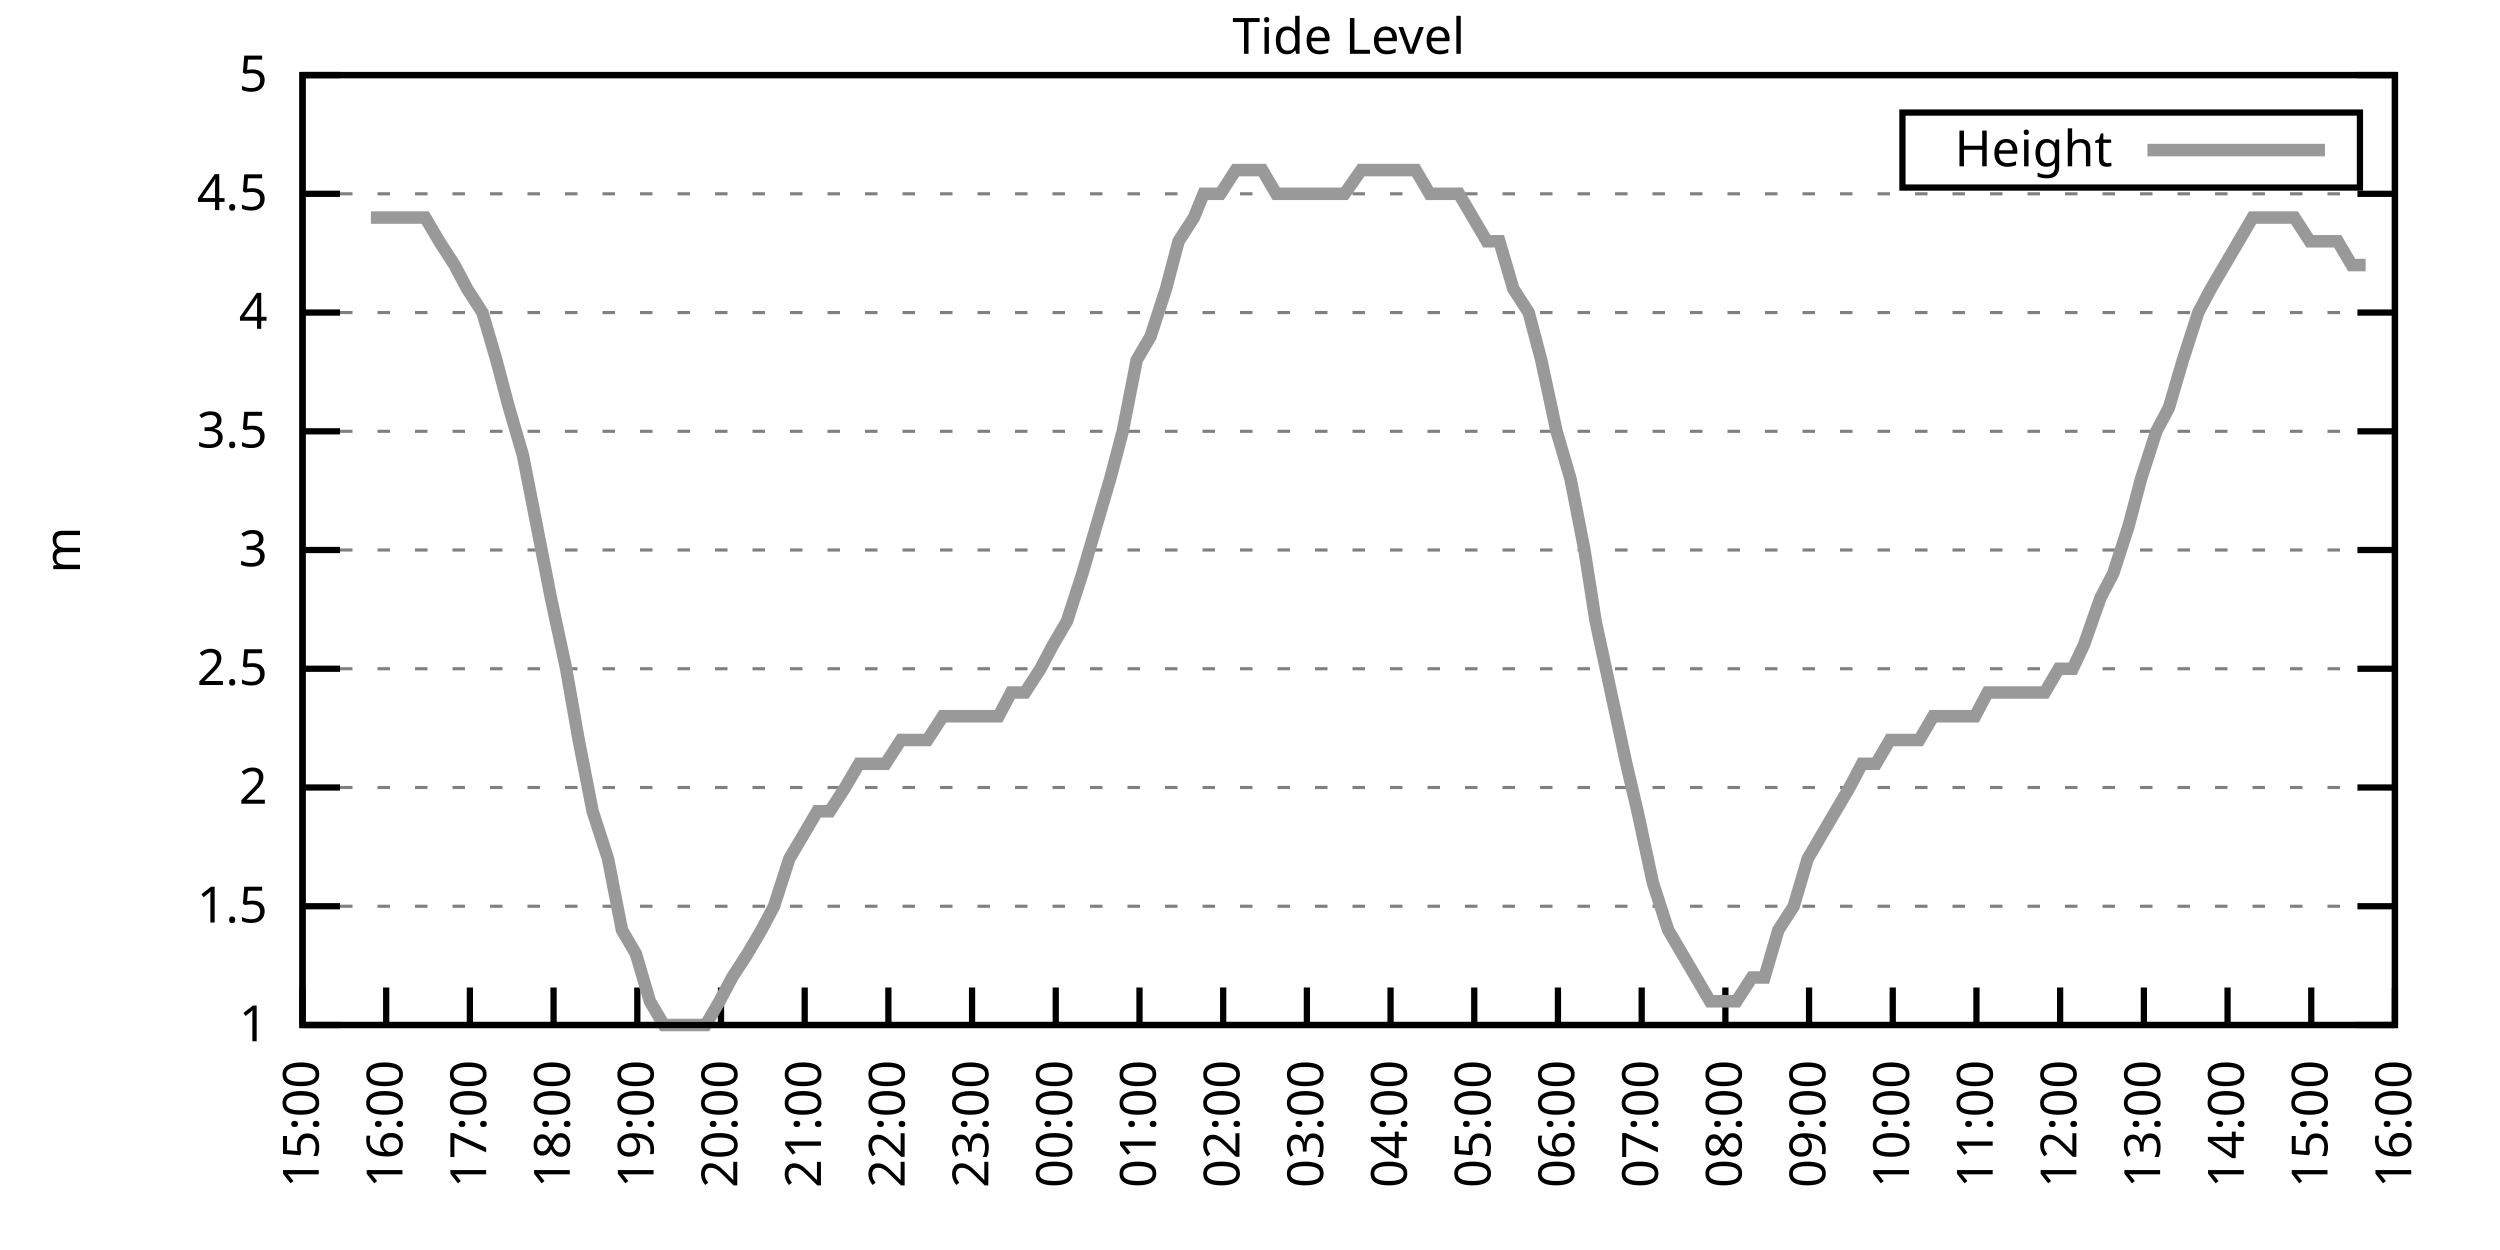
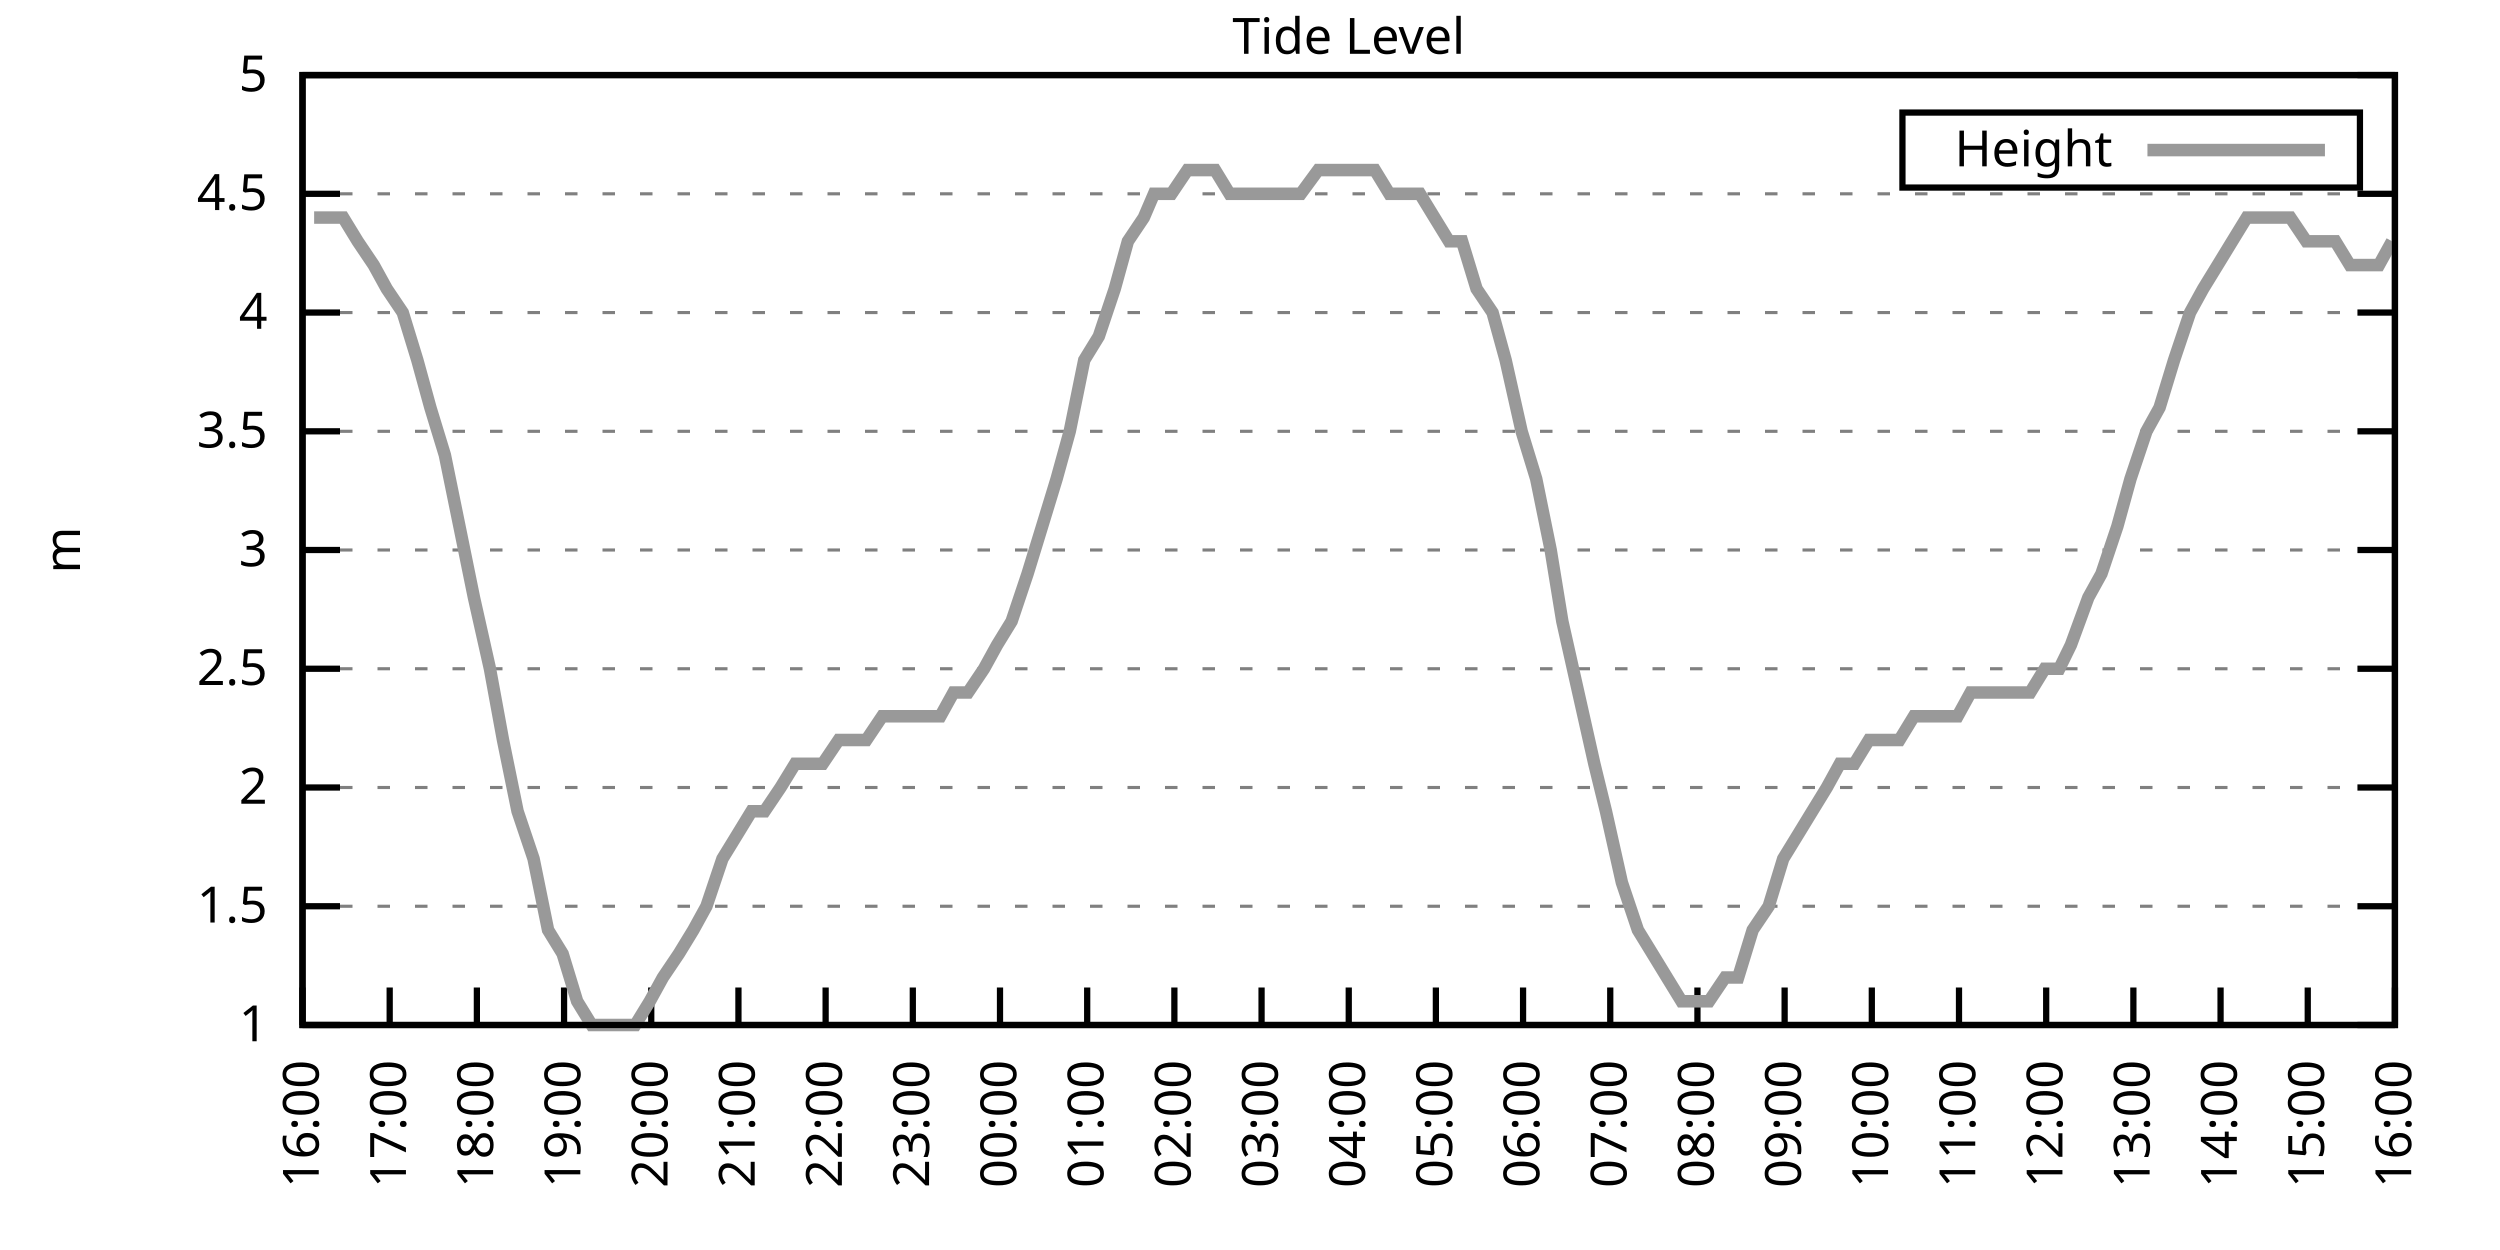
<svg xmlns="http://www.w3.org/2000/svg" xmlns:xlink="http://www.w3.org/1999/xlink" width="400" height="200" viewBox="0 0 400 200">
  <g id="gnuplot_canvas">
    <rect x="0" y="0" width="400" height="200" fill="none" />
    <defs>
      <circle id="gpDot" r="0.5" stroke-width="0.5" stroke="currentColor" />
      <path id="gpPt0" stroke-width="0.333" stroke="currentColor" d="M-1,0 h2 M0,-1 v2" />
      <path id="gpPt1" stroke-width="0.333" stroke="currentColor" d="M-1,-1 L1,1 M1,-1 L-1,1" />
      <path id="gpPt2" stroke-width="0.333" stroke="currentColor" d="M-1,0 L1,0 M0,-1 L0,1 M-1,-1 L1,1 M-1,1 L1,-1" />
      <rect id="gpPt3" stroke-width="0.333" stroke="currentColor" x="-1" y="-1" width="2" height="2" />
      <rect id="gpPt4" stroke-width="0.333" stroke="currentColor" fill="currentColor" x="-1" y="-1" width="2" height="2" />
      <circle id="gpPt5" stroke-width="0.333" stroke="currentColor" cx="0" cy="0" r="1" />
      <use xlink:href="#gpPt5" id="gpPt6" fill="currentColor" stroke="none" />
      <path id="gpPt7" stroke-width="0.333" stroke="currentColor" d="M0,-1.33 L-1.33,0.67 L1.33,0.67 z" />
      <use xlink:href="#gpPt7" id="gpPt8" fill="currentColor" stroke="none" />
      <use xlink:href="#gpPt7" id="gpPt9" stroke="currentColor" transform="rotate(180)" />
      <use xlink:href="#gpPt9" id="gpPt10" fill="currentColor" stroke="none" />
      <use xlink:href="#gpPt3" id="gpPt11" stroke="currentColor" transform="rotate(45)" />
      <use xlink:href="#gpPt11" id="gpPt12" fill="currentColor" stroke="none" />
      <path id="gpPt13" stroke-width="0.333" stroke="currentColor" d="M0,1.330 L1.265,0.411 L0.782,-1.067 L-0.782,-1.076 L-1.265,0.411 z" />
      <use xlink:href="#gpPt13" id="gpPt14" fill="currentColor" stroke="none" />
      <filter id="textbox" filterUnits="objectBoundingBox" x="0" y="0" height="1" width="1">
        <feFlood flood-color="white" flood-opacity="1" result="bgnd" />
        <feComposite in="SourceGraphic" in2="bgnd" operator="atop" />
      </filter>
      <filter id="greybox" filterUnits="objectBoundingBox" x="0" y="0" height="1" width="1">
        <feFlood flood-color="lightgrey" flood-opacity="1" result="grey" />
        <feComposite in="SourceGraphic" in2="grey" operator="atop" />
      </filter>
    </defs>
    <g fill="none" color="white" stroke="currentColor" stroke-width="1.00" stroke-linecap="butt" stroke-linejoin="miter">
</g>
    <g fill="none" color="black" stroke="currentColor" stroke-width="1.00" stroke-linecap="butt" stroke-linejoin="miter">
      <g stroke="none" shape-rendering="crispEdges">
        <polygon fill="rgb(255, 255, 255)" points="48.40,164.00 383.18,164.00 383.18,12.02 48.40,12.02 " />
      </g>
    </g>
    <g fill="none" color="black" stroke="currentColor" stroke-width="1.00" stroke-linecap="butt" stroke-linejoin="miter">
</g>
    <g fill="none" color="black" stroke="black" stroke-width="0.50" stroke-linecap="butt" stroke-linejoin="miter">
</g>
    <g fill="none" color="gray" stroke="currentColor" stroke-width="0.50" stroke-linecap="butt" stroke-linejoin="miter">
      <path stroke="gray" stroke-dasharray="2,4" class="gridline" d="M48.40,164.00 L383.19,164.00  " />
    </g>
    <g fill="none" color="gray" stroke="gray" stroke-width="1.00" stroke-linecap="butt" stroke-linejoin="miter">
</g>
    <g fill="none" color="black" stroke="currentColor" stroke-width="1.00" stroke-linecap="butt" stroke-linejoin="miter">
      <path stroke="black" d="M48.40,164.00 L54.40,164.00 M383.19,164.00 L377.19,164.00  " />
      <g transform="translate(42.80,166.60)" stroke="none" fill="black" font-family="Sans" font-size="8.00" text-anchor="end">
        <text>
          <tspan font-family="Sans"> 1</tspan>
        </text>
      </g>
    </g>
    <g fill="none" color="black" stroke="currentColor" stroke-width="1.00" stroke-linecap="butt" stroke-linejoin="miter">
</g>
    <g fill="none" color="black" stroke="black" stroke-width="0.50" stroke-linecap="butt" stroke-linejoin="miter">
</g>
    <g fill="none" color="gray" stroke="currentColor" stroke-width="0.50" stroke-linecap="butt" stroke-linejoin="miter">
      <path stroke="gray" stroke-dasharray="2,4" class="gridline" d="M48.40,145.00 L383.19,145.00  " />
    </g>
    <g fill="none" color="gray" stroke="gray" stroke-width="1.00" stroke-linecap="butt" stroke-linejoin="miter">
</g>
    <g fill="none" color="black" stroke="currentColor" stroke-width="1.00" stroke-linecap="butt" stroke-linejoin="miter">
      <path stroke="black" d="M48.40,145.00 L54.40,145.00 M383.19,145.00 L377.19,145.00  " />
      <g transform="translate(42.80,147.60)" stroke="none" fill="black" font-family="Sans" font-size="8.00" text-anchor="end">
        <text>
          <tspan font-family="Sans"> 1.5</tspan>
        </text>
      </g>
    </g>
    <g fill="none" color="black" stroke="currentColor" stroke-width="1.00" stroke-linecap="butt" stroke-linejoin="miter">
</g>
    <g fill="none" color="black" stroke="black" stroke-width="0.50" stroke-linecap="butt" stroke-linejoin="miter">
</g>
    <g fill="none" color="gray" stroke="currentColor" stroke-width="0.50" stroke-linecap="butt" stroke-linejoin="miter">
      <path stroke="gray" stroke-dasharray="2,4" class="gridline" d="M48.40,126.00 L383.19,126.00  " />
    </g>
    <g fill="none" color="gray" stroke="gray" stroke-width="1.00" stroke-linecap="butt" stroke-linejoin="miter">
</g>
    <g fill="none" color="black" stroke="currentColor" stroke-width="1.00" stroke-linecap="butt" stroke-linejoin="miter">
      <path stroke="black" d="M48.40,126.00 L54.40,126.00 M383.19,126.00 L377.19,126.00  " />
      <g transform="translate(42.80,128.60)" stroke="none" fill="black" font-family="Sans" font-size="8.00" text-anchor="end">
        <text>
          <tspan font-family="Sans"> 2</tspan>
        </text>
      </g>
    </g>
    <g fill="none" color="black" stroke="currentColor" stroke-width="1.00" stroke-linecap="butt" stroke-linejoin="miter">
</g>
    <g fill="none" color="black" stroke="black" stroke-width="0.50" stroke-linecap="butt" stroke-linejoin="miter">
</g>
    <g fill="none" color="gray" stroke="currentColor" stroke-width="0.50" stroke-linecap="butt" stroke-linejoin="miter">
      <path stroke="gray" stroke-dasharray="2,4" class="gridline" d="M48.40,107.00 L383.19,107.00  " />
    </g>
    <g fill="none" color="gray" stroke="gray" stroke-width="1.00" stroke-linecap="butt" stroke-linejoin="miter">
</g>
    <g fill="none" color="black" stroke="currentColor" stroke-width="1.00" stroke-linecap="butt" stroke-linejoin="miter">
      <path stroke="black" d="M48.40,107.00 L54.40,107.00 M383.19,107.00 L377.19,107.00  " />
      <g transform="translate(42.80,109.60)" stroke="none" fill="black" font-family="Sans" font-size="8.00" text-anchor="end">
        <text>
          <tspan font-family="Sans"> 2.5</tspan>
        </text>
      </g>
    </g>
    <g fill="none" color="black" stroke="currentColor" stroke-width="1.00" stroke-linecap="butt" stroke-linejoin="miter">
</g>
    <g fill="none" color="black" stroke="black" stroke-width="0.50" stroke-linecap="butt" stroke-linejoin="miter">
</g>
    <g fill="none" color="gray" stroke="currentColor" stroke-width="0.50" stroke-linecap="butt" stroke-linejoin="miter">
      <path stroke="gray" stroke-dasharray="2,4" class="gridline" d="M48.40,88.00 L383.19,88.00  " />
    </g>
    <g fill="none" color="gray" stroke="gray" stroke-width="1.00" stroke-linecap="butt" stroke-linejoin="miter">
</g>
    <g fill="none" color="black" stroke="currentColor" stroke-width="1.00" stroke-linecap="butt" stroke-linejoin="miter">
      <path stroke="black" d="M48.40,88.00 L54.40,88.00 M383.19,88.00 L377.19,88.00  " />
      <g transform="translate(42.80,90.60)" stroke="none" fill="black" font-family="Sans" font-size="8.00" text-anchor="end">
        <text>
          <tspan font-family="Sans"> 3</tspan>
        </text>
      </g>
    </g>
    <g fill="none" color="black" stroke="currentColor" stroke-width="1.00" stroke-linecap="butt" stroke-linejoin="miter">
</g>
    <g fill="none" color="black" stroke="black" stroke-width="0.50" stroke-linecap="butt" stroke-linejoin="miter">
</g>
    <g fill="none" color="gray" stroke="currentColor" stroke-width="0.50" stroke-linecap="butt" stroke-linejoin="miter">
      <path stroke="gray" stroke-dasharray="2,4" class="gridline" d="M48.40,69.01 L383.19,69.01  " />
    </g>
    <g fill="none" color="gray" stroke="gray" stroke-width="1.00" stroke-linecap="butt" stroke-linejoin="miter">
</g>
    <g fill="none" color="black" stroke="currentColor" stroke-width="1.00" stroke-linecap="butt" stroke-linejoin="miter">
      <path stroke="black" d="M48.40,69.01 L54.40,69.01 M383.19,69.01 L377.19,69.01  " />
      <g transform="translate(42.80,71.61)" stroke="none" fill="black" font-family="Sans" font-size="8.00" text-anchor="end">
        <text>
          <tspan font-family="Sans"> 3.5</tspan>
        </text>
      </g>
    </g>
    <g fill="none" color="black" stroke="currentColor" stroke-width="1.00" stroke-linecap="butt" stroke-linejoin="miter">
</g>
    <g fill="none" color="black" stroke="black" stroke-width="0.50" stroke-linecap="butt" stroke-linejoin="miter">
</g>
    <g fill="none" color="gray" stroke="currentColor" stroke-width="0.50" stroke-linecap="butt" stroke-linejoin="miter">
      <path stroke="gray" stroke-dasharray="2,4" class="gridline" d="M48.40,50.01 L383.19,50.01  " />
    </g>
    <g fill="none" color="gray" stroke="gray" stroke-width="1.00" stroke-linecap="butt" stroke-linejoin="miter">
</g>
    <g fill="none" color="black" stroke="currentColor" stroke-width="1.00" stroke-linecap="butt" stroke-linejoin="miter">
      <path stroke="black" d="M48.40,50.01 L54.40,50.01 M383.19,50.01 L377.19,50.01  " />
      <g transform="translate(42.80,52.61)" stroke="none" fill="black" font-family="Sans" font-size="8.00" text-anchor="end">
        <text>
          <tspan font-family="Sans"> 4</tspan>
        </text>
      </g>
    </g>
    <g fill="none" color="black" stroke="currentColor" stroke-width="1.00" stroke-linecap="butt" stroke-linejoin="miter">
</g>
    <g fill="none" color="black" stroke="black" stroke-width="0.50" stroke-linecap="butt" stroke-linejoin="miter">
</g>
    <g fill="none" color="gray" stroke="currentColor" stroke-width="0.50" stroke-linecap="butt" stroke-linejoin="miter">
      <path stroke="gray" stroke-dasharray="2,4" class="gridline" d="M48.40,31.01 L383.19,31.01  " />
    </g>
    <g fill="none" color="gray" stroke="gray" stroke-width="1.00" stroke-linecap="butt" stroke-linejoin="miter">
</g>
    <g fill="none" color="black" stroke="currentColor" stroke-width="1.00" stroke-linecap="butt" stroke-linejoin="miter">
      <path stroke="black" d="M48.40,31.01 L54.40,31.01 M383.19,31.01 L377.19,31.01  " />
      <g transform="translate(42.80,33.61)" stroke="none" fill="black" font-family="Sans" font-size="8.00" text-anchor="end">
        <text>
          <tspan font-family="Sans"> 4.5</tspan>
        </text>
      </g>
    </g>
    <g fill="none" color="black" stroke="currentColor" stroke-width="1.00" stroke-linecap="butt" stroke-linejoin="miter">
</g>
    <g fill="none" color="black" stroke="black" stroke-width="0.50" stroke-linecap="butt" stroke-linejoin="miter">
</g>
    <g fill="none" color="gray" stroke="currentColor" stroke-width="0.50" stroke-linecap="butt" stroke-linejoin="miter">
      <path stroke="gray" stroke-dasharray="2,4" class="gridline" d="M48.40,12.01 L383.19,12.01  " />
    </g>
    <g fill="none" color="gray" stroke="gray" stroke-width="1.00" stroke-linecap="butt" stroke-linejoin="miter">
</g>
    <g fill="none" color="black" stroke="currentColor" stroke-width="1.00" stroke-linecap="butt" stroke-linejoin="miter">
      <path stroke="black" d="M48.40,12.01 L54.40,12.01 M383.19,12.01 L377.19,12.01  " />
      <g transform="translate(42.80,14.61)" stroke="none" fill="black" font-family="Sans" font-size="8.00" text-anchor="end">
        <text>
          <tspan font-family="Sans"> 5</tspan>
        </text>
      </g>
    </g>
    <g fill="none" color="black" stroke="currentColor" stroke-width="1.00" stroke-linecap="butt" stroke-linejoin="miter">
      <path stroke="black" d="M48.40,164.00 L48.40,158.00  " />
      <g transform="translate(51.00,169.60) rotate(270.00)" stroke="none" fill="black" font-family="Sans" font-size="8.00" text-anchor="end">
        <text>
-           <tspan font-family="Sans">15:00</tspan>
-         </text>
-       </g>
-     </g>
-     <g fill="none" color="black" stroke="currentColor" stroke-width="1.00" stroke-linecap="butt" stroke-linejoin="miter">
-       <path stroke="black" d="M61.79,164.00 L61.79,158.00  " />
-       <g transform="translate(64.39,169.60) rotate(270.00)" stroke="none" fill="black" font-family="Sans" font-size="8.00" text-anchor="end">
-         <text>
          <tspan font-family="Sans">16:00</tspan>
        </text>
      </g>
    </g>
    <g fill="none" color="black" stroke="currentColor" stroke-width="1.00" stroke-linecap="butt" stroke-linejoin="miter">
-       <path stroke="black" d="M75.18,164.00 L75.18,158.00  " />
-       <g transform="translate(77.78,169.60) rotate(270.00)" stroke="none" fill="black" font-family="Sans" font-size="8.00" text-anchor="end">
+       <path stroke="black" d="M62.35,164.00 L62.35,158.00  " />
+       <g transform="translate(64.95,169.60) rotate(270.00)" stroke="none" fill="black" font-family="Sans" font-size="8.00" text-anchor="end">
        <text>
          <tspan font-family="Sans">17:00</tspan>
        </text>
      </g>
    </g>
    <g fill="none" color="black" stroke="currentColor" stroke-width="1.00" stroke-linecap="butt" stroke-linejoin="miter">
-       <path stroke="black" d="M88.57,164.00 L88.57,158.00  " />
-       <g transform="translate(91.17,169.60) rotate(270.00)" stroke="none" fill="black" font-family="Sans" font-size="8.00" text-anchor="end">
+       <path stroke="black" d="M76.30,164.00 L76.30,158.00  " />
+       <g transform="translate(78.90,169.60) rotate(270.00)" stroke="none" fill="black" font-family="Sans" font-size="8.00" text-anchor="end">
        <text>
          <tspan font-family="Sans">18:00</tspan>
        </text>
      </g>
    </g>
    <g fill="none" color="black" stroke="currentColor" stroke-width="1.00" stroke-linecap="butt" stroke-linejoin="miter">
-       <path stroke="black" d="M101.97,164.00 L101.97,158.00  " />
-       <g transform="translate(104.57,169.60) rotate(270.00)" stroke="none" fill="black" font-family="Sans" font-size="8.00" text-anchor="end">
+       <path stroke="black" d="M90.25,164.00 L90.25,158.00  " />
+       <g transform="translate(92.85,169.60) rotate(270.00)" stroke="none" fill="black" font-family="Sans" font-size="8.00" text-anchor="end">
        <text>
          <tspan font-family="Sans">19:00</tspan>
        </text>
      </g>
    </g>
    <g fill="none" color="black" stroke="currentColor" stroke-width="1.00" stroke-linecap="butt" stroke-linejoin="miter">
-       <path stroke="black" d="M115.36,164.00 L115.36,158.00  " />
-       <g transform="translate(117.96,169.60) rotate(270.00)" stroke="none" fill="black" font-family="Sans" font-size="8.00" text-anchor="end">
+       <path stroke="black" d="M104.20,164.00 L104.20,158.00  " />
+       <g transform="translate(106.80,169.60) rotate(270.00)" stroke="none" fill="black" font-family="Sans" font-size="8.00" text-anchor="end">
        <text>
          <tspan font-family="Sans">20:00</tspan>
        </text>
      </g>
    </g>
    <g fill="none" color="black" stroke="currentColor" stroke-width="1.00" stroke-linecap="butt" stroke-linejoin="miter">
-       <path stroke="black" d="M128.75,164.00 L128.75,158.00  " />
-       <g transform="translate(131.35,169.60) rotate(270.00)" stroke="none" fill="black" font-family="Sans" font-size="8.00" text-anchor="end">
+       <path stroke="black" d="M118.15,164.00 L118.15,158.00  " />
+       <g transform="translate(120.75,169.60) rotate(270.00)" stroke="none" fill="black" font-family="Sans" font-size="8.00" text-anchor="end">
        <text>
          <tspan font-family="Sans">21:00</tspan>
        </text>
      </g>
    </g>
    <g fill="none" color="black" stroke="currentColor" stroke-width="1.00" stroke-linecap="butt" stroke-linejoin="miter">
-       <path stroke="black" d="M142.14,164.00 L142.14,158.00  " />
-       <g transform="translate(144.74,169.60) rotate(270.00)" stroke="none" fill="black" font-family="Sans" font-size="8.00" text-anchor="end">
+       <path stroke="black" d="M132.10,164.00 L132.10,158.00  " />
+       <g transform="translate(134.70,169.60) rotate(270.00)" stroke="none" fill="black" font-family="Sans" font-size="8.00" text-anchor="end">
        <text>
          <tspan font-family="Sans">22:00</tspan>
        </text>
      </g>
    </g>
    <g fill="none" color="black" stroke="currentColor" stroke-width="1.00" stroke-linecap="butt" stroke-linejoin="miter">
-       <path stroke="black" d="M155.53,164.00 L155.53,158.00  " />
-       <g transform="translate(158.13,169.60) rotate(270.00)" stroke="none" fill="black" font-family="Sans" font-size="8.00" text-anchor="end">
+       <path stroke="black" d="M146.05,164.00 L146.05,158.00  " />
+       <g transform="translate(148.65,169.60) rotate(270.00)" stroke="none" fill="black" font-family="Sans" font-size="8.00" text-anchor="end">
        <text>
          <tspan font-family="Sans">23:00</tspan>
        </text>
      </g>
    </g>
    <g fill="none" color="black" stroke="currentColor" stroke-width="1.00" stroke-linecap="butt" stroke-linejoin="miter">
-       <path stroke="black" d="M168.92,164.00 L168.92,158.00  " />
-       <g transform="translate(171.52,169.60) rotate(270.00)" stroke="none" fill="black" font-family="Sans" font-size="8.00" text-anchor="end">
+       <path stroke="black" d="M160.00,164.00 L160.00,158.00  " />
+       <g transform="translate(162.60,169.60) rotate(270.00)" stroke="none" fill="black" font-family="Sans" font-size="8.00" text-anchor="end">
        <text>
          <tspan font-family="Sans">00:00</tspan>
        </text>
      </g>
    </g>
    <g fill="none" color="black" stroke="currentColor" stroke-width="1.00" stroke-linecap="butt" stroke-linejoin="miter">
-       <path stroke="black" d="M182.32,164.00 L182.32,158.00  " />
-       <g transform="translate(184.92,169.60) rotate(270.00)" stroke="none" fill="black" font-family="Sans" font-size="8.00" text-anchor="end">
+       <path stroke="black" d="M173.95,164.00 L173.95,158.00  " />
+       <g transform="translate(176.55,169.60) rotate(270.00)" stroke="none" fill="black" font-family="Sans" font-size="8.00" text-anchor="end">
        <text>
          <tspan font-family="Sans">01:00</tspan>
        </text>
      </g>
    </g>
    <g fill="none" color="black" stroke="currentColor" stroke-width="1.00" stroke-linecap="butt" stroke-linejoin="miter">
-       <path stroke="black" d="M195.71,164.00 L195.71,158.00  " />
-       <g transform="translate(198.31,169.60) rotate(270.00)" stroke="none" fill="black" font-family="Sans" font-size="8.00" text-anchor="end">
+       <path stroke="black" d="M187.90,164.00 L187.90,158.00  " />
+       <g transform="translate(190.50,169.60) rotate(270.00)" stroke="none" fill="black" font-family="Sans" font-size="8.00" text-anchor="end">
        <text>
          <tspan font-family="Sans">02:00</tspan>
        </text>
      </g>
    </g>
    <g fill="none" color="black" stroke="currentColor" stroke-width="1.00" stroke-linecap="butt" stroke-linejoin="miter">
-       <path stroke="black" d="M209.10,164.00 L209.10,158.00  " />
-       <g transform="translate(211.70,169.60) rotate(270.00)" stroke="none" fill="black" font-family="Sans" font-size="8.00" text-anchor="end">
+       <path stroke="black" d="M201.85,164.00 L201.85,158.00  " />
+       <g transform="translate(204.45,169.60) rotate(270.00)" stroke="none" fill="black" font-family="Sans" font-size="8.00" text-anchor="end">
        <text>
          <tspan font-family="Sans">03:00</tspan>
        </text>
      </g>
    </g>
    <g fill="none" color="black" stroke="currentColor" stroke-width="1.00" stroke-linecap="butt" stroke-linejoin="miter">
-       <path stroke="black" d="M222.49,164.00 L222.49,158.00  " />
-       <g transform="translate(225.09,169.60) rotate(270.00)" stroke="none" fill="black" font-family="Sans" font-size="8.00" text-anchor="end">
+       <path stroke="black" d="M215.80,164.00 L215.80,158.00  " />
+       <g transform="translate(218.40,169.60) rotate(270.00)" stroke="none" fill="black" font-family="Sans" font-size="8.00" text-anchor="end">
        <text>
          <tspan font-family="Sans">04:00</tspan>
        </text>
      </g>
    </g>
    <g fill="none" color="black" stroke="currentColor" stroke-width="1.00" stroke-linecap="butt" stroke-linejoin="miter">
-       <path stroke="black" d="M235.88,164.00 L235.88,158.00  " />
-       <g transform="translate(238.48,169.60) rotate(270.00)" stroke="none" fill="black" font-family="Sans" font-size="8.00" text-anchor="end">
+       <path stroke="black" d="M229.74,164.00 L229.74,158.00  " />
+       <g transform="translate(232.34,169.60) rotate(270.00)" stroke="none" fill="black" font-family="Sans" font-size="8.00" text-anchor="end">
        <text>
          <tspan font-family="Sans">05:00</tspan>
        </text>
      </g>
    </g>
    <g fill="none" color="black" stroke="currentColor" stroke-width="1.00" stroke-linecap="butt" stroke-linejoin="miter">
-       <path stroke="black" d="M249.27,164.00 L249.27,158.00  " />
-       <g transform="translate(251.87,169.60) rotate(270.00)" stroke="none" fill="black" font-family="Sans" font-size="8.00" text-anchor="end">
+       <path stroke="black" d="M243.69,164.00 L243.69,158.00  " />
+       <g transform="translate(246.29,169.60) rotate(270.00)" stroke="none" fill="black" font-family="Sans" font-size="8.00" text-anchor="end">
        <text>
          <tspan font-family="Sans">06:00</tspan>
        </text>
      </g>
    </g>
    <g fill="none" color="black" stroke="currentColor" stroke-width="1.00" stroke-linecap="butt" stroke-linejoin="miter">
-       <path stroke="black" d="M262.67,164.00 L262.67,158.00  " />
-       <g transform="translate(265.27,169.60) rotate(270.00)" stroke="none" fill="black" font-family="Sans" font-size="8.00" text-anchor="end">
+       <path stroke="black" d="M257.64,164.00 L257.64,158.00  " />
+       <g transform="translate(260.24,169.60) rotate(270.00)" stroke="none" fill="black" font-family="Sans" font-size="8.00" text-anchor="end">
        <text>
          <tspan font-family="Sans">07:00</tspan>
        </text>
      </g>
    </g>
    <g fill="none" color="black" stroke="currentColor" stroke-width="1.00" stroke-linecap="butt" stroke-linejoin="miter">
-       <path stroke="black" d="M276.06,164.00 L276.06,158.00  " />
-       <g transform="translate(278.66,169.60) rotate(270.00)" stroke="none" fill="black" font-family="Sans" font-size="8.00" text-anchor="end">
+       <path stroke="black" d="M271.59,164.00 L271.59,158.00  " />
+       <g transform="translate(274.19,169.60) rotate(270.00)" stroke="none" fill="black" font-family="Sans" font-size="8.00" text-anchor="end">
        <text>
          <tspan font-family="Sans">08:00</tspan>
        </text>
      </g>
    </g>
    <g fill="none" color="black" stroke="currentColor" stroke-width="1.00" stroke-linecap="butt" stroke-linejoin="miter">
-       <path stroke="black" d="M289.45,164.00 L289.45,158.00  " />
-       <g transform="translate(292.05,169.60) rotate(270.00)" stroke="none" fill="black" font-family="Sans" font-size="8.00" text-anchor="end">
+       <path stroke="black" d="M285.54,164.00 L285.54,158.00  " />
+       <g transform="translate(288.14,169.60) rotate(270.00)" stroke="none" fill="black" font-family="Sans" font-size="8.00" text-anchor="end">
        <text>
          <tspan font-family="Sans">09:00</tspan>
        </text>
      </g>
    </g>
    <g fill="none" color="black" stroke="currentColor" stroke-width="1.00" stroke-linecap="butt" stroke-linejoin="miter">
-       <path stroke="black" d="M302.84,164.00 L302.84,158.00  " />
-       <g transform="translate(305.44,169.60) rotate(270.00)" stroke="none" fill="black" font-family="Sans" font-size="8.00" text-anchor="end">
+       <path stroke="black" d="M299.49,164.00 L299.49,158.00  " />
+       <g transform="translate(302.09,169.60) rotate(270.00)" stroke="none" fill="black" font-family="Sans" font-size="8.00" text-anchor="end">
        <text>
          <tspan font-family="Sans">10:00</tspan>
        </text>
      </g>
    </g>
    <g fill="none" color="black" stroke="currentColor" stroke-width="1.00" stroke-linecap="butt" stroke-linejoin="miter">
-       <path stroke="black" d="M316.23,164.00 L316.23,158.00  " />
-       <g transform="translate(318.83,169.60) rotate(270.00)" stroke="none" fill="black" font-family="Sans" font-size="8.00" text-anchor="end">
+       <path stroke="black" d="M313.44,164.00 L313.44,158.00  " />
+       <g transform="translate(316.04,169.60) rotate(270.00)" stroke="none" fill="black" font-family="Sans" font-size="8.00" text-anchor="end">
        <text>
          <tspan font-family="Sans">11:00</tspan>
        </text>
      </g>
    </g>
    <g fill="none" color="black" stroke="currentColor" stroke-width="1.00" stroke-linecap="butt" stroke-linejoin="miter">
-       <path stroke="black" d="M329.62,164.00 L329.62,158.00  " />
-       <g transform="translate(332.22,169.60) rotate(270.00)" stroke="none" fill="black" font-family="Sans" font-size="8.00" text-anchor="end">
+       <path stroke="black" d="M327.39,164.00 L327.39,158.00  " />
+       <g transform="translate(329.99,169.60) rotate(270.00)" stroke="none" fill="black" font-family="Sans" font-size="8.00" text-anchor="end">
        <text>
          <tspan font-family="Sans">12:00</tspan>
        </text>
      </g>
    </g>
    <g fill="none" color="black" stroke="currentColor" stroke-width="1.00" stroke-linecap="butt" stroke-linejoin="miter">
-       <path stroke="black" d="M343.02,164.00 L343.02,158.00  " />
-       <g transform="translate(345.62,169.60) rotate(270.00)" stroke="none" fill="black" font-family="Sans" font-size="8.00" text-anchor="end">
+       <path stroke="black" d="M341.34,164.00 L341.34,158.00  " />
+       <g transform="translate(343.94,169.60) rotate(270.00)" stroke="none" fill="black" font-family="Sans" font-size="8.00" text-anchor="end">
        <text>
          <tspan font-family="Sans">13:00</tspan>
        </text>
      </g>
    </g>
    <g fill="none" color="black" stroke="currentColor" stroke-width="1.00" stroke-linecap="butt" stroke-linejoin="miter">
-       <path stroke="black" d="M356.41,164.00 L356.41,158.00  " />
-       <g transform="translate(359.01,169.60) rotate(270.00)" stroke="none" fill="black" font-family="Sans" font-size="8.00" text-anchor="end">
+       <path stroke="black" d="M355.29,164.00 L355.29,158.00  " />
+       <g transform="translate(357.89,169.60) rotate(270.00)" stroke="none" fill="black" font-family="Sans" font-size="8.00" text-anchor="end">
        <text>
          <tspan font-family="Sans">14:00</tspan>
        </text>
      </g>
    </g>
    <g fill="none" color="black" stroke="currentColor" stroke-width="1.00" stroke-linecap="butt" stroke-linejoin="miter">
-       <path stroke="black" d="M369.80,164.00 L369.80,158.00  " />
-       <g transform="translate(372.40,169.60) rotate(270.00)" stroke="none" fill="black" font-family="Sans" font-size="8.00" text-anchor="end">
+       <path stroke="black" d="M369.24,164.00 L369.24,158.00  " />
+       <g transform="translate(371.84,169.60) rotate(270.00)" stroke="none" fill="black" font-family="Sans" font-size="8.00" text-anchor="end">
        <text>
          <tspan font-family="Sans">15:00</tspan>
        </text>
      </g>
    </g>
    <g fill="none" color="black" stroke="currentColor" stroke-width="1.00" stroke-linecap="butt" stroke-linejoin="miter">
      <path stroke="black" d="M383.19,164.00 L383.19,158.00  " />
      <g transform="translate(385.79,169.60) rotate(270.00)" stroke="none" fill="black" font-family="Sans" font-size="8.00" text-anchor="end">
        <text>
          <tspan font-family="Sans">16:00</tspan>
        </text>
      </g>
    </g>
    <g fill="none" color="black" stroke="currentColor" stroke-width="1.00" stroke-linecap="butt" stroke-linejoin="miter">
</g>
    <g fill="none" color="black" stroke="currentColor" stroke-width="1.00" stroke-linecap="butt" stroke-linejoin="miter">
      <path stroke="black" d="M48.40,12.01 L48.40,164.00 L383.19,164.00 L383.19,12.01 L48.40,12.01 Z  " />
    </g>
    <g fill="none" color="black" stroke="currentColor" stroke-width="1.00" stroke-linecap="butt" stroke-linejoin="miter">
</g>
    <g fill="none" color="black" stroke="currentColor" stroke-width="1.00" stroke-linecap="butt" stroke-linejoin="miter">
      <path stroke="black" d="M304.39,30.01 L304.39,18.01 L377.59,18.01 L377.59,30.01 L304.39,30.01 Z  " />
    </g>
    <g id="Tide_level_plot_1">
      <g fill="none" color="white" stroke="black" stroke-width="2.00" stroke-linecap="butt" stroke-linejoin="miter">
</g>
      <g fill="none" color="black" stroke="currentColor" stroke-width="2.00" stroke-linecap="butt" stroke-linejoin="miter">
        <g transform="translate(337.99,26.61)" stroke="none" fill="black" font-family="Sans" font-size="8.00" text-anchor="end">
          <text>
            <tspan font-family="Sans">Height</tspan>
          </text>
        </g>
      </g>
      <g fill="none" color="black" stroke="currentColor" stroke-width="2.00" stroke-linecap="butt" stroke-linejoin="miter">
-         <path stroke="rgb(153, 153, 153)" d="M343.59,24.01 L371.99,24.01 M59.34,34.81 L61.35,34.81 L63.58,34.81 L66.03,34.81 L68.04,34.81 L70.27,38.61   L72.73,42.41 L74.74,46.21 L77.19,50.01 L79.42,57.61 L81.43,65.21 L83.66,72.81 L85.90,84.21 L88.13,95.60   L90.58,107.00 L92.59,118.40 L94.82,129.80 L97.28,137.40 L99.51,148.80 L101.74,152.60 L103.98,160.20 L106.21,164.00   L108.22,164.00 L110.45,164.00 L112.90,164.00 L115.13,160.20 L117.14,156.40 L119.60,152.60 L121.83,148.80 L123.84,145.00   L126.29,137.40 L128.53,133.60 L130.76,129.80 L132.77,129.80 L135.22,126.00 L137.45,122.20 L139.69,122.20 L141.69,122.20   L144.15,118.40 L146.38,118.40 L148.39,118.40 L150.85,114.60 L152.85,114.60 L155.09,114.60 L157.32,114.60 L159.77,114.60   L161.78,110.80 L164.01,110.80 L166.47,107.00 L168.48,103.20 L170.71,99.40 L173.17,91.80 L175.40,84.21 L177.63,76.61   L179.64,69.01 L181.87,57.61 L184.10,53.81 L186.56,46.21 L188.57,38.61 L191.02,34.81 L192.58,31.01 L195.26,31.01   L197.72,27.21 L199.95,27.21 L201.96,27.21 L204.19,31.01 L206.64,31.01 L208.88,31.01 L211.11,31.01 L213.34,31.01   L215.13,31.01 L217.80,27.21 L220.04,27.21 L222.27,27.21 L224.05,27.21 L226.51,27.21 L228.74,31.01 L230.97,31.01   L233.43,31.01 L235.66,34.81 L237.89,38.61 L239.90,38.61 L242.13,46.21 L244.59,50.01 L246.60,57.61 L249.05,69.01   L251.28,76.61 L253.51,88.00 L255.30,99.40 L257.76,110.80 L260.21,122.20 L262.00,129.80 L264.45,141.20 L266.91,148.80   L269.14,152.60 L271.37,156.40 L273.60,160.20 L275.83,160.20 L277.84,160.20 L280.30,156.40 L282.31,156.40 L284.54,148.80   L286.99,145.00 L289.23,137.40 L291.46,133.60 L293.69,129.80 L295.92,126.00 L297.93,122.20 L300.16,122.20 L302.39,118.40   L307.08,118.40 L309.31,114.60 L311.54,114.60 L313.55,114.60 L316.01,114.60 L318.02,110.80 L320.47,110.80 L322.48,110.80   L324.71,110.80 L327.17,110.80 L329.40,107.00 L331.63,107.00 L333.42,103.20 L336.10,95.60 L338.10,91.80 L340.56,84.21   L342.57,76.61 L345.02,69.01 L347.03,65.21 L349.26,57.61 L351.72,50.01 L353.73,46.21 L355.96,42.41 L358.19,38.61   L360.42,34.81 L362.66,34.81 L364.89,34.81 L367.12,34.81 L369.58,38.61 L371.81,38.61 L374.04,38.61 L376.27,42.41   L378.50,42.41  " />
+         <path stroke="rgb(153, 153, 153)" d="M343.59,24.01 L371.99,24.01 M50.26,34.81 L52.82,34.81 L54.91,34.81 L57.23,38.61 L59.79,42.41 L61.88,46.21   L64.44,50.01 L66.77,57.61 L68.86,65.21 L71.18,72.81 L73.51,84.21 L75.83,95.60 L78.39,107.00 L80.48,118.40   L82.81,129.80 L85.37,137.40 L87.69,148.80 L90.02,152.60 L92.34,160.20 L94.67,164.00 L96.76,164.00 L99.08,164.00   L101.64,164.00 L103.97,160.20 L106.06,156.40 L108.62,152.60 L110.94,148.80 L113.03,145.00 L115.59,137.40 L117.92,133.60   L120.24,129.80 L122.33,129.80 L124.89,126.00 L127.22,122.20 L129.54,122.20 L131.63,122.20 L134.19,118.40 L136.51,118.40   L138.61,118.40 L141.16,114.60 L143.26,114.60 L145.58,114.60 L147.91,114.60 L150.46,114.60 L152.56,110.80 L154.88,110.80   L157.44,107.00 L159.53,103.20 L161.86,99.40 L164.41,91.80 L166.74,84.21 L169.06,76.61 L171.16,69.01 L173.48,57.61   L175.81,53.81 L178.36,46.21 L180.46,38.61 L183.01,34.81 L184.64,31.01 L187.43,31.01 L189.99,27.21 L192.31,27.21   L194.41,27.21 L196.73,31.01 L199.29,31.01 L201.61,31.01 L203.94,31.01 L206.26,31.01 L208.12,31.01 L210.91,27.21   L213.24,27.21 L215.56,27.21 L217.42,27.21 L219.98,27.21 L222.30,31.01 L224.63,31.01 L227.19,31.01 L229.51,34.81   L231.84,38.61 L233.93,38.61 L236.25,46.21 L238.81,50.01 L240.90,57.61 L243.46,69.01 L245.79,76.61 L248.11,88.00   L249.97,99.40 L252.53,110.80 L255.09,122.20 L256.95,129.80 L259.50,141.20 L262.06,148.80 L264.39,152.60 L266.71,156.40   L269.04,160.20 L271.36,160.20 L273.45,160.20 L276.01,156.40 L278.10,156.40 L280.43,148.80 L282.99,145.00 L285.31,137.40   L287.64,133.60 L289.96,129.80 L292.29,126.00 L294.38,122.20 L296.70,122.20 L299.03,118.40 L303.91,118.40 L306.23,114.60   L308.56,114.60 L310.65,114.60 L313.21,114.60 L315.30,110.80 L317.86,110.80 L319.95,110.80 L322.28,110.80 L324.83,110.80   L327.16,107.00 L329.48,107.00 L331.34,103.20 L334.13,95.60 L336.23,91.80 L338.78,84.21 L340.88,76.61 L343.43,69.01   L345.53,65.21 L347.85,57.61 L350.41,50.01 L352.50,46.21 L354.83,42.41 L357.15,38.61 L359.48,34.81 L361.80,34.81   L364.13,34.81 L366.45,34.81 L369.01,38.61 L371.33,38.61 L373.66,38.61 L375.98,42.41 L378.31,42.41 L380.63,42.41   L382.73,38.61  " />
      </g>
    </g>
    <g fill="none" color="black" stroke="currentColor" stroke-width="2.00" stroke-linecap="butt" stroke-linejoin="miter">
</g>
    <g fill="none" color="black" stroke="black" stroke-width="1.00" stroke-linecap="butt" stroke-linejoin="miter">
</g>
    <g fill="none" color="black" stroke="currentColor" stroke-width="1.00" stroke-linecap="butt" stroke-linejoin="miter">
      <path stroke="black" d="M48.40,12.01 L48.40,164.00 L383.19,164.00 L383.19,12.01 L48.40,12.01 Z  " />
      <g transform="translate(12.80,88.01) rotate(270.00)" stroke="none" fill="black" font-family="Sans" font-size="8.00" text-anchor="middle">
        <text>
          <tspan font-family="Sans">m</tspan>
        </text>
      </g>
    </g>
    <g fill="none" color="black" stroke="currentColor" stroke-width="1.00" stroke-linecap="butt" stroke-linejoin="miter">
</g>
    <g fill="none" color="black" stroke="currentColor" stroke-width="1.00" stroke-linecap="butt" stroke-linejoin="miter">
      <g transform="translate(215.79,8.61)" stroke="none" fill="black" font-family="Sans" font-size="8.00" text-anchor="middle">
        <text>
          <tspan font-family="Sans">Tide Level</tspan>
        </text>
      </g>
    </g>
    <g fill="none" color="black" stroke="currentColor" stroke-width="1.00" stroke-linecap="butt" stroke-linejoin="miter">
</g>
  </g>
</svg>
